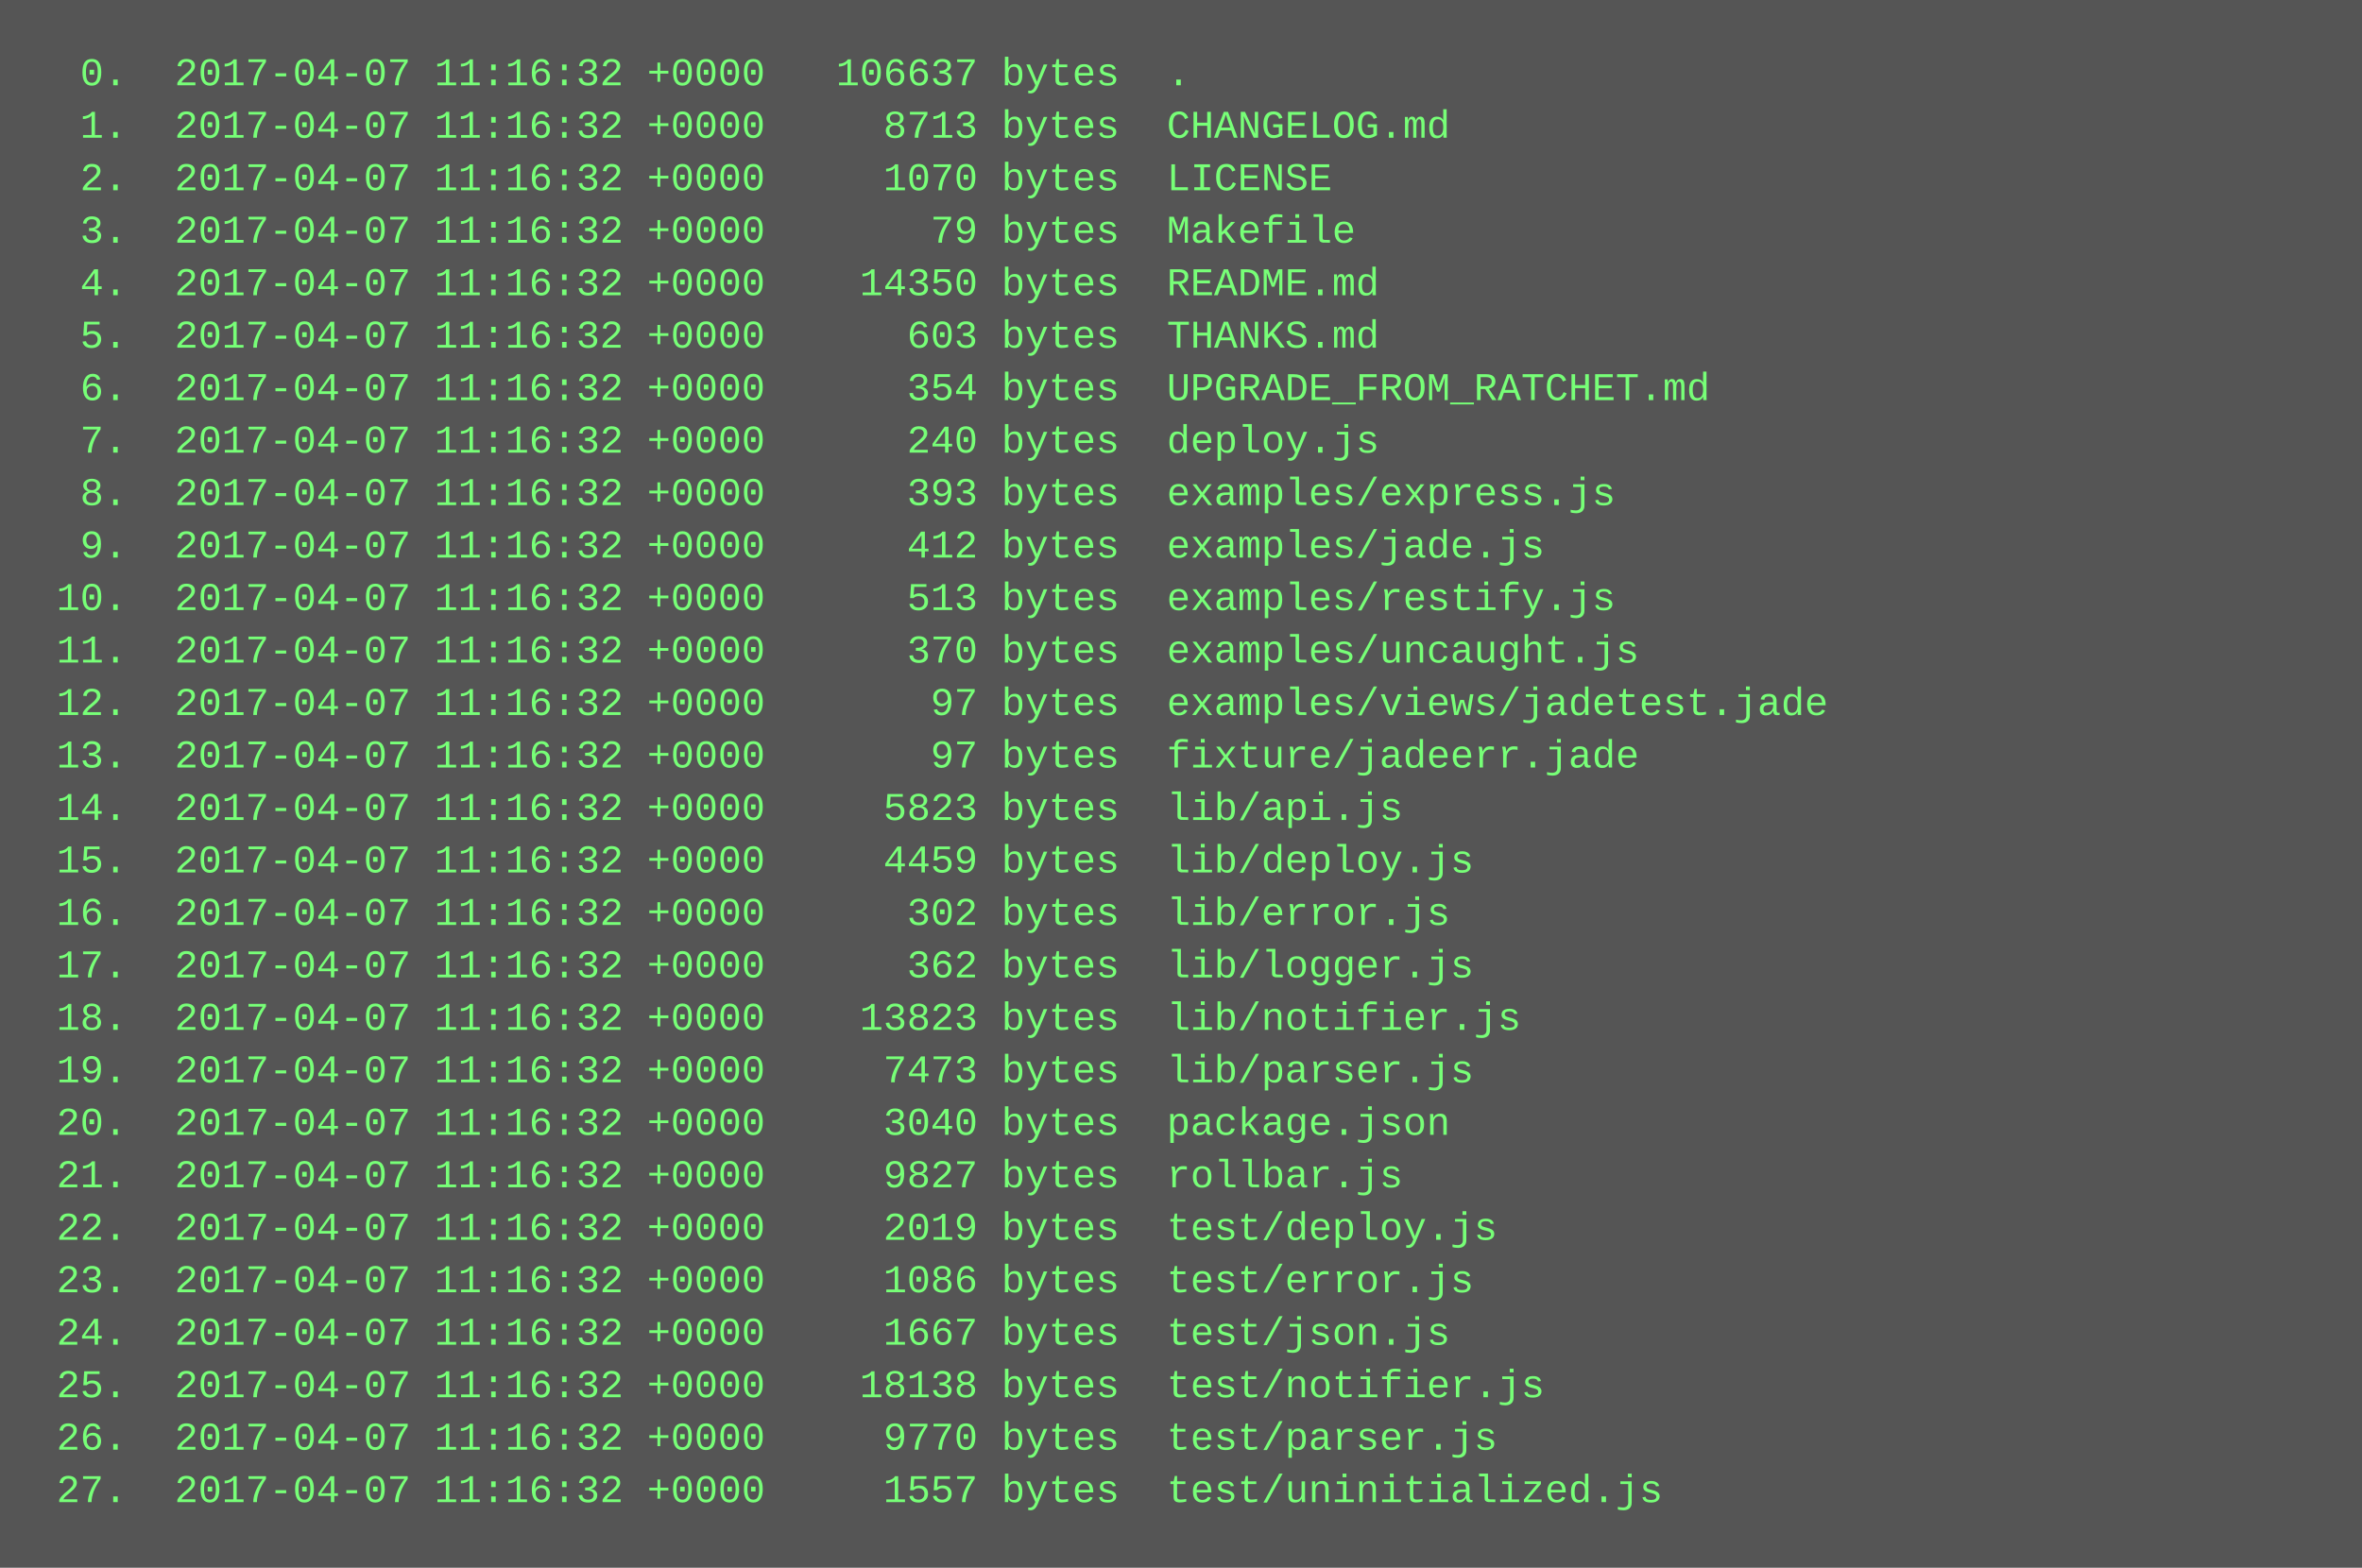
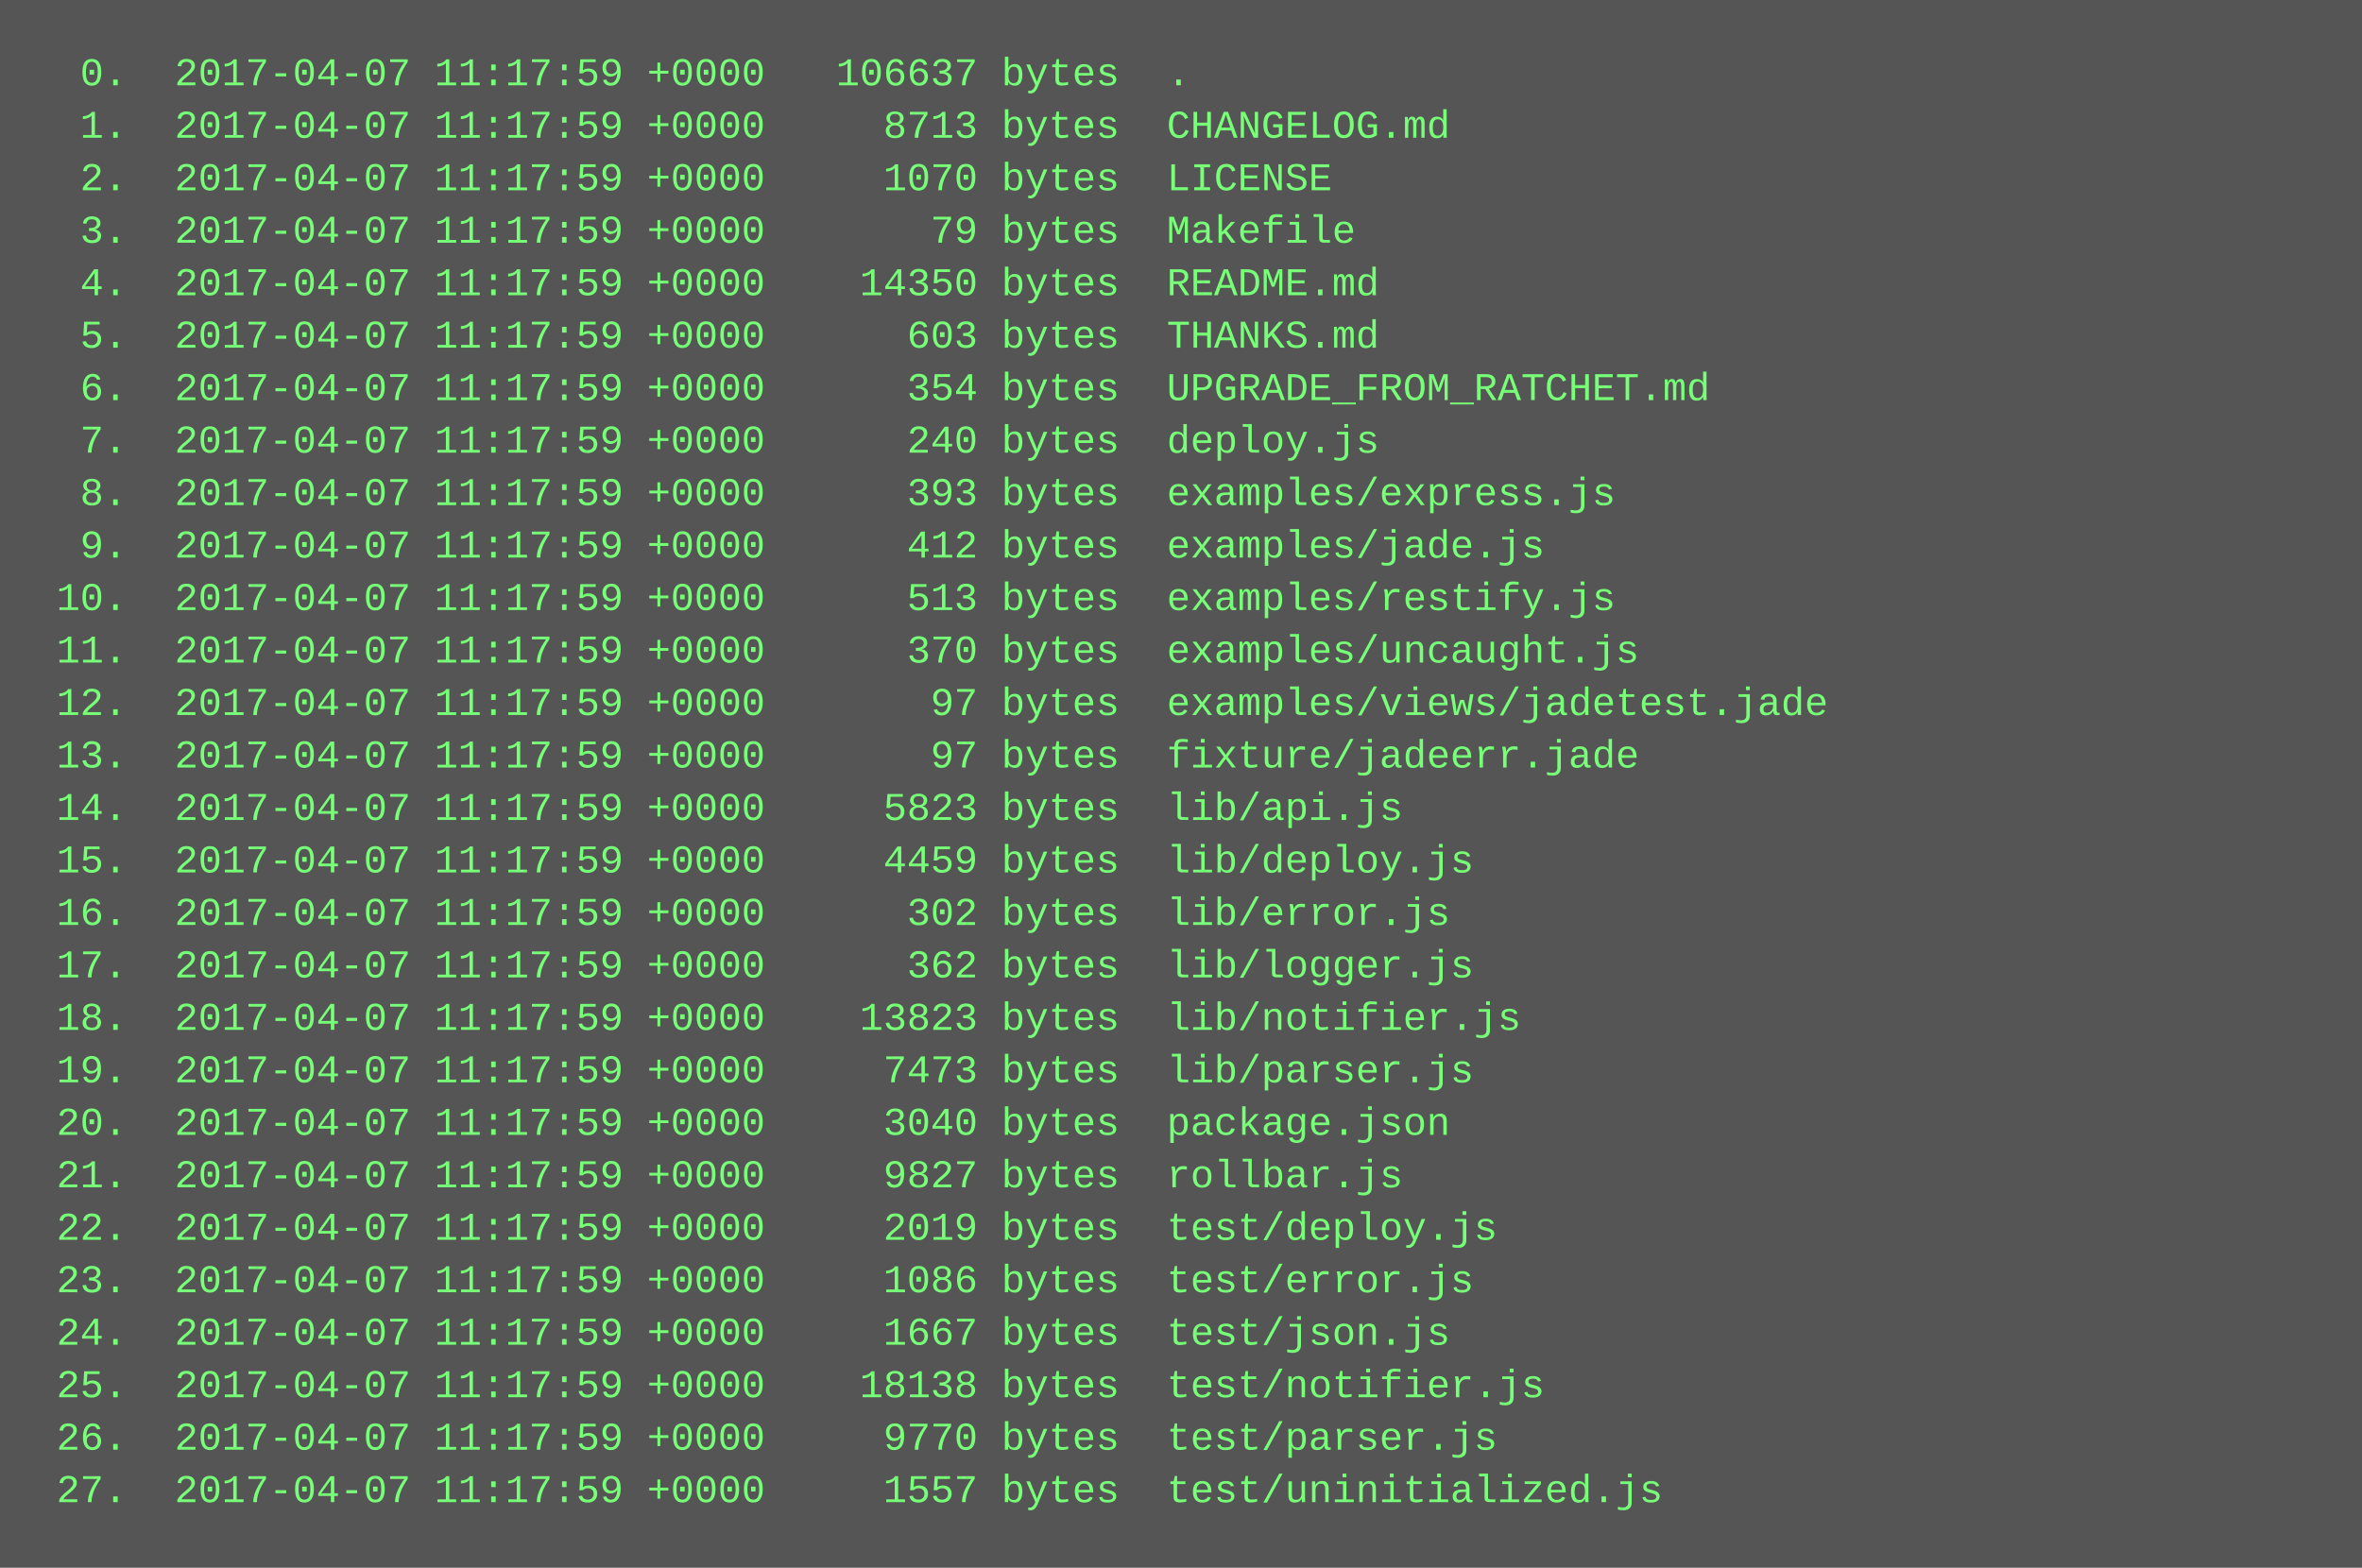
<svg xmlns="http://www.w3.org/2000/svg" height="478" width="720">
  <rect height="478" fill="#555" width="720" />
  <text fill="#7f7" font-family="Courier New" font-size="12" xml:space="preserve">
-     <tspan x="10" y="26">  0.  2017-04-07 11:16:32 +0000   106637 bytes  .</tspan>
-     <tspan x="10" y="42">  1.  2017-04-07 11:16:32 +0000     8713 bytes  CHANGELOG.md</tspan>
-     <tspan x="10" y="58">  2.  2017-04-07 11:16:32 +0000     1070 bytes  LICENSE</tspan>
-     <tspan x="10" y="74">  3.  2017-04-07 11:16:32 +0000       79 bytes  Makefile</tspan>
-     <tspan x="10" y="90">  4.  2017-04-07 11:16:32 +0000    14350 bytes  README.md</tspan>
-     <tspan x="10" y="106">  5.  2017-04-07 11:16:32 +0000      603 bytes  THANKS.md</tspan>
-     <tspan x="10" y="122">  6.  2017-04-07 11:16:32 +0000      354 bytes  UPGRADE_FROM_RATCHET.md</tspan>
-     <tspan x="10" y="138">  7.  2017-04-07 11:16:32 +0000      240 bytes  deploy.js</tspan>
-     <tspan x="10" y="154">  8.  2017-04-07 11:16:32 +0000      393 bytes  examples/express.js</tspan>
-     <tspan x="10" y="170">  9.  2017-04-07 11:16:32 +0000      412 bytes  examples/jade.js</tspan>
-     <tspan x="10" y="186"> 10.  2017-04-07 11:16:32 +0000      513 bytes  examples/restify.js</tspan>
-     <tspan x="10" y="202"> 11.  2017-04-07 11:16:32 +0000      370 bytes  examples/uncaught.js</tspan>
-     <tspan x="10" y="218"> 12.  2017-04-07 11:16:32 +0000       97 bytes  examples/views/jadetest.jade</tspan>
-     <tspan x="10" y="234"> 13.  2017-04-07 11:16:32 +0000       97 bytes  fixture/jadeerr.jade</tspan>
-     <tspan x="10" y="250"> 14.  2017-04-07 11:16:32 +0000     5823 bytes  lib/api.js</tspan>
-     <tspan x="10" y="266"> 15.  2017-04-07 11:16:32 +0000     4459 bytes  lib/deploy.js</tspan>
-     <tspan x="10" y="282"> 16.  2017-04-07 11:16:32 +0000      302 bytes  lib/error.js</tspan>
-     <tspan x="10" y="298"> 17.  2017-04-07 11:16:32 +0000      362 bytes  lib/logger.js</tspan>
-     <tspan x="10" y="314"> 18.  2017-04-07 11:16:32 +0000    13823 bytes  lib/notifier.js</tspan>
-     <tspan x="10" y="330"> 19.  2017-04-07 11:16:32 +0000     7473 bytes  lib/parser.js</tspan>
-     <tspan x="10" y="346"> 20.  2017-04-07 11:16:32 +0000     3040 bytes  package.json</tspan>
-     <tspan x="10" y="362"> 21.  2017-04-07 11:16:32 +0000     9827 bytes  rollbar.js</tspan>
-     <tspan x="10" y="378"> 22.  2017-04-07 11:16:32 +0000     2019 bytes  test/deploy.js</tspan>
-     <tspan x="10" y="394"> 23.  2017-04-07 11:16:32 +0000     1086 bytes  test/error.js</tspan>
-     <tspan x="10" y="410"> 24.  2017-04-07 11:16:32 +0000     1667 bytes  test/json.js</tspan>
-     <tspan x="10" y="426"> 25.  2017-04-07 11:16:32 +0000    18138 bytes  test/notifier.js</tspan>
-     <tspan x="10" y="442"> 26.  2017-04-07 11:16:32 +0000     9770 bytes  test/parser.js</tspan>
-     <tspan x="10" y="458"> 27.  2017-04-07 11:16:32 +0000     1557 bytes  test/uninitialized.js</tspan>
+     <tspan x="10" y="26">  0.  2017-04-07 11:17:59 +0000   106637 bytes  .</tspan>
+     <tspan x="10" y="42">  1.  2017-04-07 11:17:59 +0000     8713 bytes  CHANGELOG.md</tspan>
+     <tspan x="10" y="58">  2.  2017-04-07 11:17:59 +0000     1070 bytes  LICENSE</tspan>
+     <tspan x="10" y="74">  3.  2017-04-07 11:17:59 +0000       79 bytes  Makefile</tspan>
+     <tspan x="10" y="90">  4.  2017-04-07 11:17:59 +0000    14350 bytes  README.md</tspan>
+     <tspan x="10" y="106">  5.  2017-04-07 11:17:59 +0000      603 bytes  THANKS.md</tspan>
+     <tspan x="10" y="122">  6.  2017-04-07 11:17:59 +0000      354 bytes  UPGRADE_FROM_RATCHET.md</tspan>
+     <tspan x="10" y="138">  7.  2017-04-07 11:17:59 +0000      240 bytes  deploy.js</tspan>
+     <tspan x="10" y="154">  8.  2017-04-07 11:17:59 +0000      393 bytes  examples/express.js</tspan>
+     <tspan x="10" y="170">  9.  2017-04-07 11:17:59 +0000      412 bytes  examples/jade.js</tspan>
+     <tspan x="10" y="186"> 10.  2017-04-07 11:17:59 +0000      513 bytes  examples/restify.js</tspan>
+     <tspan x="10" y="202"> 11.  2017-04-07 11:17:59 +0000      370 bytes  examples/uncaught.js</tspan>
+     <tspan x="10" y="218"> 12.  2017-04-07 11:17:59 +0000       97 bytes  examples/views/jadetest.jade</tspan>
+     <tspan x="10" y="234"> 13.  2017-04-07 11:17:59 +0000       97 bytes  fixture/jadeerr.jade</tspan>
+     <tspan x="10" y="250"> 14.  2017-04-07 11:17:59 +0000     5823 bytes  lib/api.js</tspan>
+     <tspan x="10" y="266"> 15.  2017-04-07 11:17:59 +0000     4459 bytes  lib/deploy.js</tspan>
+     <tspan x="10" y="282"> 16.  2017-04-07 11:17:59 +0000      302 bytes  lib/error.js</tspan>
+     <tspan x="10" y="298"> 17.  2017-04-07 11:17:59 +0000      362 bytes  lib/logger.js</tspan>
+     <tspan x="10" y="314"> 18.  2017-04-07 11:17:59 +0000    13823 bytes  lib/notifier.js</tspan>
+     <tspan x="10" y="330"> 19.  2017-04-07 11:17:59 +0000     7473 bytes  lib/parser.js</tspan>
+     <tspan x="10" y="346"> 20.  2017-04-07 11:17:59 +0000     3040 bytes  package.json</tspan>
+     <tspan x="10" y="362"> 21.  2017-04-07 11:17:59 +0000     9827 bytes  rollbar.js</tspan>
+     <tspan x="10" y="378"> 22.  2017-04-07 11:17:59 +0000     2019 bytes  test/deploy.js</tspan>
+     <tspan x="10" y="394"> 23.  2017-04-07 11:17:59 +0000     1086 bytes  test/error.js</tspan>
+     <tspan x="10" y="410"> 24.  2017-04-07 11:17:59 +0000     1667 bytes  test/json.js</tspan>
+     <tspan x="10" y="426"> 25.  2017-04-07 11:17:59 +0000    18138 bytes  test/notifier.js</tspan>
+     <tspan x="10" y="442"> 26.  2017-04-07 11:17:59 +0000     9770 bytes  test/parser.js</tspan>
+     <tspan x="10" y="458"> 27.  2017-04-07 11:17:59 +0000     1557 bytes  test/uninitialized.js</tspan>
  </text>
</svg>
